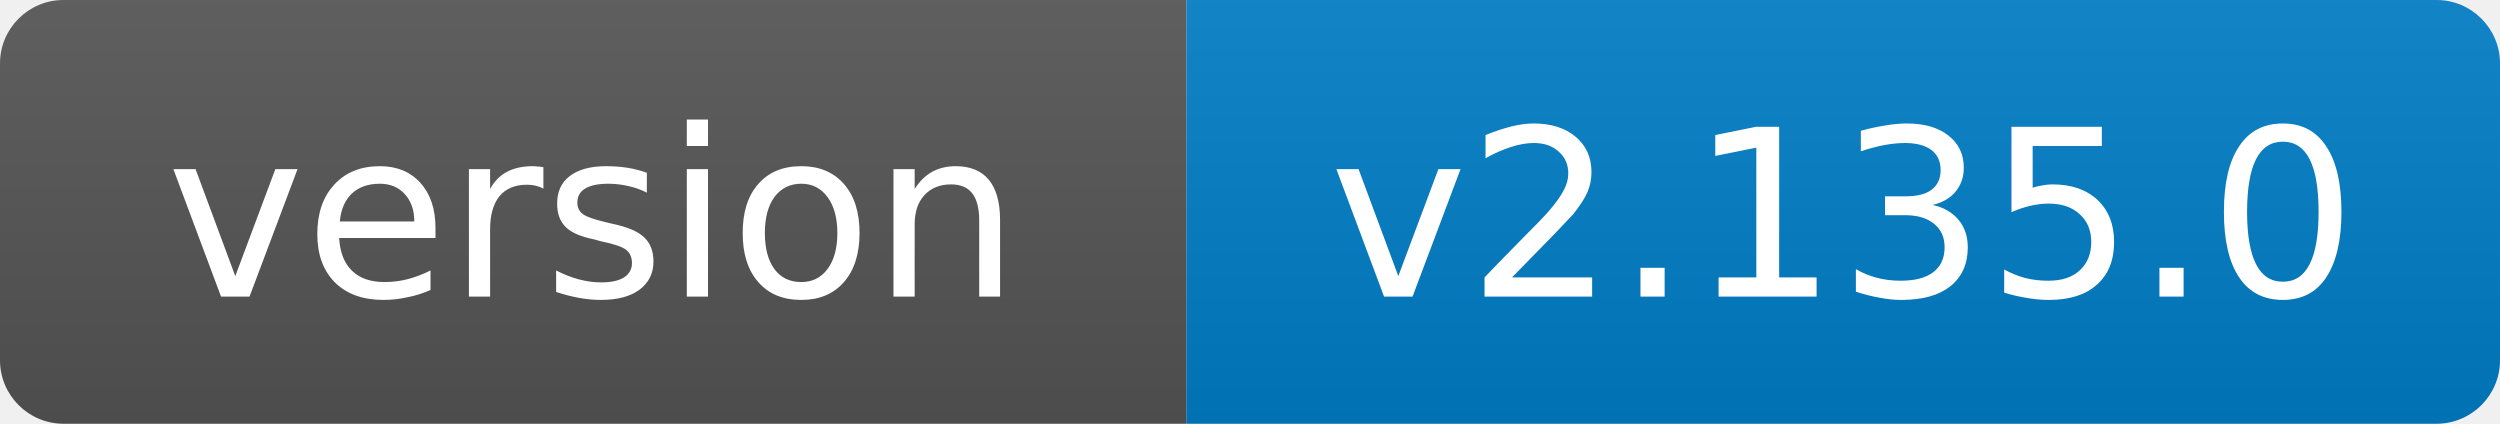
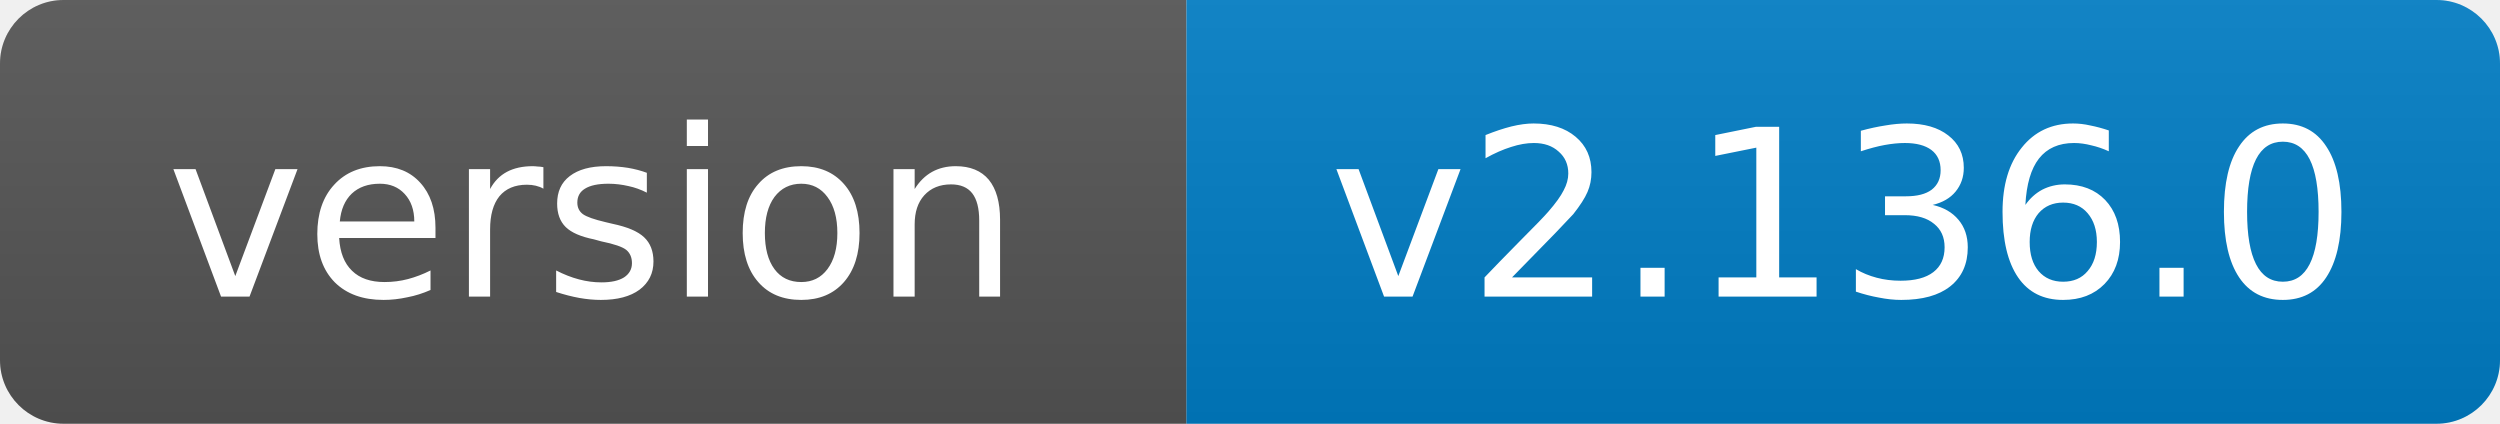
- <svg xmlns="http://www.w3.org/2000/svg" width="118" height="20" role="img" aria-label="version: v2.135.0">
+ <svg xmlns="http://www.w3.org/2000/svg" width="118" height="20" role="img" aria-label="version: v2.136.0">
  <linearGradient id="s" x2="0" y2="100%">
    <stop offset="0" stop-color="#bbb" stop-opacity=".1" />
    <stop offset="1" stop-opacity=".1" />
  </linearGradient>
  <clipPath id="r">
    <rect width="118" height="20" rx="3" fill="#fff" />
  </clipPath>
  <g clip-path="url(#r)">
    <rect width="56" height="20" fill="#555" />
    <rect x="56" width="62" height="20" fill="#007ec6" />
    <rect width="118" height="20" fill="url(#s)" />
  </g>
  <g fill="#fff" text-anchor="middle" font-family="Verdana,Geneva,DejaVu Sans,sans-serif" font-size="11">
    <text x="28.0" y="14">version</text>
-     <text x="87.0" y="14">v2.135.0</text>
+     <text x="87.0" y="14">v2.136.0</text>
  </g>
</svg>
